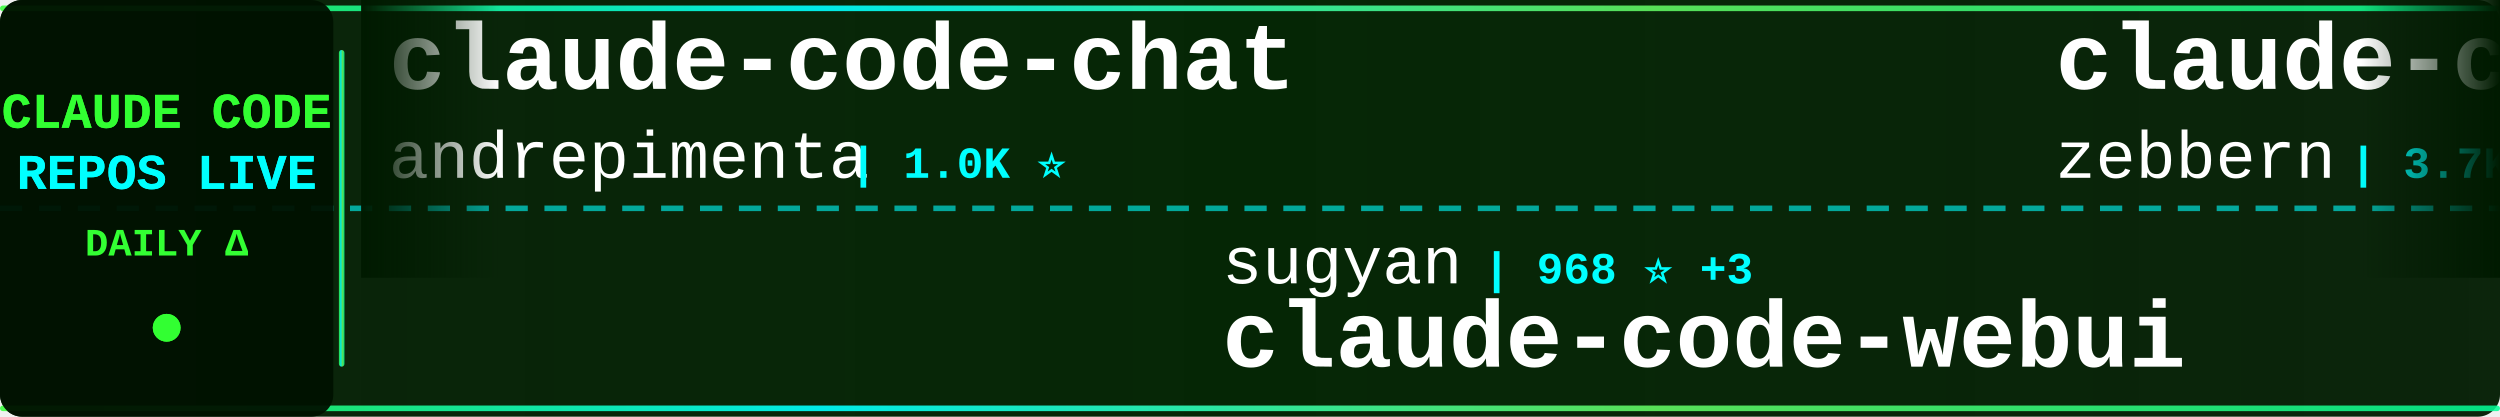
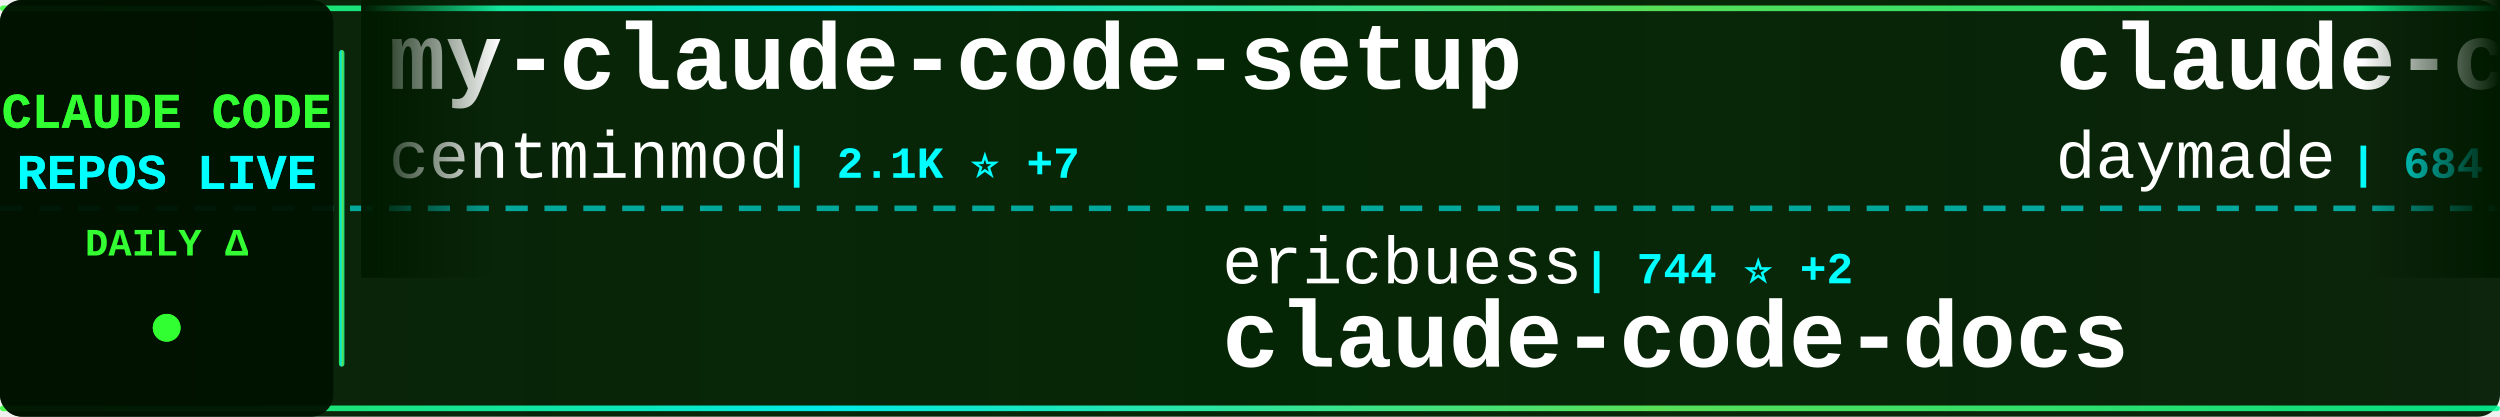
<svg xmlns="http://www.w3.org/2000/svg" width="900" height="150">
  <defs>
    <linearGradient id="tickerBg" x1="0%" y1="0%" x2="100%" y2="0%">
      <stop offset="0%" style="stop-color:#001a00;stop-opacity:0.95" />
      <stop offset="50%" style="stop-color:#002200;stop-opacity:0.98" />
      <stop offset="100%" style="stop-color:#001a00;stop-opacity:0.95" />
    </linearGradient>
    <linearGradient id="borderGrad" x1="0%" y1="0%" x2="100%" y2="0%">
      <stop offset="0%" style="stop-color:#33ff33;stop-opacity:0.85">
        <animate attributeName="stop-opacity" values="0.85;1;0.85" dur="2s" repeatCount="indefinite" />
      </stop>
      <stop offset="33%" style="stop-color:#00ffff;stop-opacity:0.9">
        <animate attributeName="stop-opacity" values="0.9;1;0.9" dur="2.2s" repeatCount="indefinite" />
      </stop>
      <stop offset="66%" style="stop-color:#66ff66;stop-opacity:0.85">
        <animate attributeName="stop-opacity" values="0.85;1;0.85" dur="1.8s" repeatCount="indefinite" />
      </stop>
      <stop offset="100%" style="stop-color:#00ff99;stop-opacity:0.85">
        <animate attributeName="stop-opacity" values="0.85;1;0.85" dur="2s" repeatCount="indefinite" />
      </stop>
    </linearGradient>
    <filter id="textGlow">
      <feGaussianBlur stdDeviation="0.1" result="coloredBlur" />
      <feMerge>
        <feMergeNode in="coloredBlur" />
        <feMergeNode in="SourceGraphic" />
      </feMerge>
    </filter>
    <filter id="metricGlow">
      <feGaussianBlur stdDeviation="0.2" result="coloredBlur" />
      <feMerge>
        <feMergeNode in="coloredBlur" />
        <feMergeNode in="SourceGraphic" />
      </feMerge>
    </filter>
    <linearGradient id="leftFade" x1="0%" y1="0%" x2="100%" y2="0%">
      <stop offset="0%" style="stop-color:#001a00;stop-opacity:1" />
      <stop offset="100%" style="stop-color:#001a00;stop-opacity:0" />
    </linearGradient>
    <linearGradient id="rightFade" x1="0%" y1="0%" x2="100%" y2="0%">
      <stop offset="0%" style="stop-color:#001a00;stop-opacity:0" />
      <stop offset="100%" style="stop-color:#001a00;stop-opacity:1" />
    </linearGradient>
  </defs>
  <rect width="900" height="150" fill="url(#tickerBg)" rx="8" />
  <rect x="0" y="2" width="900" height="2" fill="url(#borderGrad)" rx="1" />
  <rect x="0" y="146" width="900" height="2" fill="url(#borderGrad)" rx="1" />
  <line x1="0" y1="75" x2="900" y2="75" stroke="#00ffff" stroke-width="2" stroke-dasharray="8 6" opacity="0.6" />
  <rect x="0" y="0" width="120" height="150" fill="#001100" opacity="0.95" rx="8" />
  <text x="60" y="46" font-family="'Courier New', monospace" font-size="18" font-weight="bold" fill="#33ff33" text-anchor="middle" filter="url(#textGlow)">
    CLAUDE CODE
  </text>
  <text x="60" y="68" font-family="'Courier New', monospace" font-size="18" font-weight="bold" fill="#00ffff" text-anchor="middle" filter="url(#textGlow)">
    REPOS LIVE
  </text>
  <text x="60" y="92" font-family="'Courier New', monospace" font-size="14" font-weight="bold" fill="#33ff33" text-anchor="middle">
    DAILY Δ
  </text>
  <circle cx="60" cy="118" r="5" fill="#33ff33" filter="url(#metricGlow)">
    <animate attributeName="r" values="4;6;4" dur="1.5s" repeatCount="indefinite" />
    <animate attributeName="opacity" values="0.6;1;0.6" dur="1.5s" repeatCount="indefinite" />
  </circle>
  <rect x="122" y="18" width="2" height="114" fill="url(#borderGrad)" rx="1" />
  <clipPath id="tickerClip">
    <rect x="130" y="0" width="770" height="150" />
  </clipPath>
  <g clip-path="url(#tickerClip)">
    <g id="tickerItems">
      <animateTransform attributeName="transform" attributeType="XML" type="translate" from="0 0" to="-3000 0" dur="54s" repeatCount="indefinite" />
      <g transform="translate(0, 0)">
-         <text x="140" y="32" font-family="'Courier New', monospace" font-size="34" font-weight="bold" fill="#ffffff">claude-code-chat</text>
-         <text x="140" y="64" font-family="'Courier New', monospace" font-size="24" font-weight="normal" fill="#ffffff" opacity="1.0">andrepimenta</text>
-         <text x="306" y="64" font-family="'Courier New', monospace" font-size="16" font-weight="bold" fill="#00ffff"> | 1.0K ⭐</text>
+         <text x="140" y="32" font-family="'Courier New', monospace" font-size="34" font-weight="bold" fill="#ffffff">my-claude-code-setup</text>
+         <text x="140" y="64" font-family="'Courier New', monospace" font-size="24" font-weight="normal" fill="#ffffff" opacity="1.0">centminmod</text>
+         <text x="282" y="64" font-family="'Courier New', monospace" font-size="16" font-weight="bold" fill="#00ffff"> | 2.1K ⭐ +7</text>
      </g>
      <g transform="translate(300, 0)">
-         <text x="140" y="102" font-family="'Courier New', monospace" font-size="24" font-weight="normal" fill="#ffffff" opacity="1.0">sugyan</text>
-         <text x="234" y="102" font-family="'Courier New', monospace" font-size="16" font-weight="bold" fill="#00ffff"> | 968 ⭐ +3</text>
-         <text x="140" y="132" font-family="'Courier New', monospace" font-size="34" font-weight="bold" fill="#ffffff">claude-code-webui</text>
+         <text x="140" y="102" font-family="'Courier New', monospace" font-size="24" font-weight="normal" fill="#ffffff" opacity="1.0">ericbuess</text>
+         <text x="270" y="102" font-family="'Courier New', monospace" font-size="16" font-weight="bold" fill="#00ffff"> | 744 ⭐ +2</text>
+         <text x="140" y="132" font-family="'Courier New', monospace" font-size="34" font-weight="bold" fill="#ffffff">claude-code-docs</text>
      </g>
      <g transform="translate(600, 0)">
-         <text x="140" y="32" font-family="'Courier New', monospace" font-size="34" font-weight="bold" fill="#ffffff">claude-code-guide</text>
-         <text x="140" y="64" font-family="'Courier New', monospace" font-size="24" font-weight="normal" fill="#ffffff" opacity="1.0">zebbern</text>
-         <text x="246" y="64" font-family="'Courier New', monospace" font-size="16" font-weight="bold" fill="#00ffff"> | 3.7K ⭐ +13</text>
+         <text x="140" y="32" font-family="'Courier New', monospace" font-size="34" font-weight="bold" fill="#ffffff">claude-code-skills</text>
+         <text x="140" y="64" font-family="'Courier New', monospace" font-size="24" font-weight="normal" fill="#ffffff" opacity="1.0">daymade</text>
+         <text x="246" y="64" font-family="'Courier New', monospace" font-size="16" font-weight="bold" fill="#00ffff"> | 684 ⭐ +13</text>
      </g>
      <g transform="translate(900, 0)">
+         <text x="140" y="102" font-family="'Courier New', monospace" font-size="24" font-weight="normal" fill="#ffffff" opacity="1.0">diet103</text>
+         <text x="246" y="102" font-family="'Courier New', monospace" font-size="16" font-weight="bold" fill="#00ffff"> | 9.3K ⭐ +10</text>
+         <text x="140" y="132" font-family="'Courier New', monospace" font-size="34" font-weight="bold" fill="#ffffff">claude-code-infrastructu...</text>
+       </g>
+       <g transform="translate(1200, 0)">
+         <text x="140" y="32" font-family="'Courier New', monospace" font-size="34" font-weight="bold" fill="#ffffff">claude-code-base-action</text>
+         <text x="140" y="64" font-family="'Courier New', monospace" font-size="24" font-weight="normal" fill="#ffffff" opacity="1.0">anthropics</text>
+         <text x="282" y="64" font-family="'Courier New', monospace" font-size="16" font-weight="bold" fill="#00ffff"> | 611 ⭐ +1</text>
+       </g>
+       <g transform="translate(1500, 0)">
        <text x="140" y="102" font-family="'Courier New', monospace" font-size="24" font-weight="normal" fill="#ffffff" opacity="1.0">OneRedOak</text>
-         <text x="270" y="102" font-family="'Courier New', monospace" font-size="16" font-weight="bold" fill="#00ffff"> | 3.7K ⭐ +4</text>
+         <text x="270" y="102" font-family="'Courier New', monospace" font-size="16" font-weight="bold" fill="#00ffff"> | 3.7K ⭐ +1</text>
        <text x="140" y="132" font-family="'Courier New', monospace" font-size="34" font-weight="bold" fill="#ffffff">claude-code-workflows</text>
      </g>
-       <g transform="translate(1200, 0)">
-         <text x="140" y="32" font-family="'Courier New', monospace" font-size="34" font-weight="bold" fill="#ffffff">spec-kit</text>
-         <text x="140" y="64" font-family="'Courier New', monospace" font-size="24" font-weight="normal" fill="#ffffff" opacity="1.0">github</text>
-         <text x="234" y="64" font-family="'Courier New', monospace" font-size="16" font-weight="bold" fill="#00ffff"> | 78.3K ⭐ +401</text>
-       </g>
-       <g transform="translate(1500, 0)">
-         <text x="140" y="102" font-family="'Courier New', monospace" font-size="24" font-weight="normal" fill="#ffffff" opacity="1.0">zhukunpenglinyutong</text>
-         <text x="390" y="102" font-family="'Courier New', monospace" font-size="16" font-weight="bold" fill="#00ffff"> | 2.0K ⭐ +50</text>
-         <text x="140" y="132" font-family="'Courier New', monospace" font-size="34" font-weight="bold" fill="#ffffff">idea-claude-code-gui</text>
-       </g>
      <g transform="translate(1800, 0)">
-         <text x="140" y="32" font-family="'Courier New', monospace" font-size="34" font-weight="bold" fill="#ffffff">ralph-claude-code</text>
-         <text x="140" y="64" font-family="'Courier New', monospace" font-size="24" font-weight="normal" fill="#ffffff" opacity="1.0">frankbria</text>
-         <text x="270" y="64" font-family="'Courier New', monospace" font-size="16" font-weight="bold" fill="#00ffff"> | 8.0K ⭐ +34</text>
+         <text x="140" y="32" font-family="'Courier New', monospace" font-size="34" font-weight="bold" fill="#ffffff">awesome-claude-code-suba...</text>
+         <text x="140" y="64" font-family="'Courier New', monospace" font-size="24" font-weight="normal" fill="#ffffff" opacity="1.0">VoltAgent</text>
+         <text x="270" y="64" font-family="'Courier New', monospace" font-size="16" font-weight="bold" fill="#00ffff"> | 14.3K ⭐ +120</text>
      </g>
      <g transform="translate(2100, 0)">
-         <text x="140" y="102" font-family="'Courier New', monospace" font-size="24" font-weight="normal" fill="#ffffff" opacity="1.0">Yeachan-Heo</text>
-         <text x="294" y="102" font-family="'Courier New', monospace" font-size="16" font-weight="bold" fill="#00ffff"> | 10.3K ⭐ +167</text>
-         <text x="140" y="132" font-family="'Courier New', monospace" font-size="34" font-weight="bold" fill="#ffffff">oh-my-claudecode</text>
+         <text x="140" y="102" font-family="'Courier New', monospace" font-size="24" font-weight="normal" fill="#ffffff" opacity="1.0">MadAppGang</text>
+         <text x="282" y="102" font-family="'Courier New', monospace" font-size="16" font-weight="bold" fill="#00ffff"> | 246 ⭐ +1</text>
+         <text x="140" y="132" font-family="'Courier New', monospace" font-size="34" font-weight="bold" fill="#ffffff">claude-code</text>
      </g>
      <g transform="translate(2400, 0)">
-         <text x="140" y="32" font-family="'Courier New', monospace" font-size="34" font-weight="bold" fill="#ffffff">ralph</text>
-         <text x="140" y="64" font-family="'Courier New', monospace" font-size="24" font-weight="normal" fill="#ffffff" opacity="1.0">snarktank</text>
-         <text x="270" y="64" font-family="'Courier New', monospace" font-size="16" font-weight="bold" fill="#00ffff"> | 13.2K ⭐ +93</text>
+         <text x="140" y="32" font-family="'Courier New', monospace" font-size="34" font-weight="bold" fill="#ffffff">claude-code-mcp</text>
+         <text x="140" y="64" font-family="'Courier New', monospace" font-size="24" font-weight="normal" fill="#ffffff" opacity="1.0">steipete</text>
+         <text x="258" y="64" font-family="'Courier New', monospace" font-size="16" font-weight="bold" fill="#00ffff"> | 1.2K ⭐ +4</text>
      </g>
      <g transform="translate(2700, 0)">
-         <text x="140" y="102" font-family="'Courier New', monospace" font-size="24" font-weight="normal" fill="#ffffff" opacity="1.0">davila7</text>
-         <text x="246" y="102" font-family="'Courier New', monospace" font-size="16" font-weight="bold" fill="#00ffff"> | 23.2K ⭐ +81</text>
-         <text x="140" y="132" font-family="'Courier New', monospace" font-size="34" font-weight="bold" fill="#ffffff">claude-code-templates</text>
+         <text x="140" y="102" font-family="'Courier New', monospace" font-size="24" font-weight="normal" fill="#ffffff" opacity="1.0">nishimoto265</text>
+         <text x="306" y="102" font-family="'Courier New', monospace" font-size="16" font-weight="bold" fill="#00ffff"> | 494 ⭐</text>
+         <text x="140" y="132" font-family="'Courier New', monospace" font-size="34" font-weight="bold" fill="#ffffff">Claude-Code-Communicatio...</text>
      </g>
      <g transform="translate(3000, 0)">
-         <text x="140" y="32" font-family="'Courier New', monospace" font-size="34" font-weight="bold" fill="#ffffff">claude-code-chat</text>
-         <text x="140" y="64" font-family="'Courier New', monospace" font-size="24" font-weight="normal" fill="#ffffff" opacity="1.0">andrepimenta</text>
-         <text x="306" y="64" font-family="'Courier New', monospace" font-size="16" font-weight="bold" fill="#00ffff"> | 1.0K ⭐</text>
+         <text x="140" y="32" font-family="'Courier New', monospace" font-size="34" font-weight="bold" fill="#ffffff">my-claude-code-setup</text>
+         <text x="140" y="64" font-family="'Courier New', monospace" font-size="24" font-weight="normal" fill="#ffffff" opacity="1.0">centminmod</text>
+         <text x="282" y="64" font-family="'Courier New', monospace" font-size="16" font-weight="bold" fill="#00ffff"> | 2.1K ⭐ +7</text>
      </g>
      <g transform="translate(3300, 0)">
-         <text x="140" y="102" font-family="'Courier New', monospace" font-size="24" font-weight="normal" fill="#ffffff" opacity="1.0">sugyan</text>
-         <text x="234" y="102" font-family="'Courier New', monospace" font-size="16" font-weight="bold" fill="#00ffff"> | 968 ⭐ +3</text>
-         <text x="140" y="132" font-family="'Courier New', monospace" font-size="34" font-weight="bold" fill="#ffffff">claude-code-webui</text>
+         <text x="140" y="102" font-family="'Courier New', monospace" font-size="24" font-weight="normal" fill="#ffffff" opacity="1.0">ericbuess</text>
+         <text x="270" y="102" font-family="'Courier New', monospace" font-size="16" font-weight="bold" fill="#00ffff"> | 744 ⭐ +2</text>
+         <text x="140" y="132" font-family="'Courier New', monospace" font-size="34" font-weight="bold" fill="#ffffff">claude-code-docs</text>
      </g>
      <g transform="translate(3600, 0)">
-         <text x="140" y="32" font-family="'Courier New', monospace" font-size="34" font-weight="bold" fill="#ffffff">claude-code-guide</text>
-         <text x="140" y="64" font-family="'Courier New', monospace" font-size="24" font-weight="normal" fill="#ffffff" opacity="1.0">zebbern</text>
-         <text x="246" y="64" font-family="'Courier New', monospace" font-size="16" font-weight="bold" fill="#00ffff"> | 3.7K ⭐ +13</text>
+         <text x="140" y="32" font-family="'Courier New', monospace" font-size="34" font-weight="bold" fill="#ffffff">claude-code-skills</text>
+         <text x="140" y="64" font-family="'Courier New', monospace" font-size="24" font-weight="normal" fill="#ffffff" opacity="1.0">daymade</text>
+         <text x="246" y="64" font-family="'Courier New', monospace" font-size="16" font-weight="bold" fill="#00ffff"> | 684 ⭐ +13</text>
      </g>
      <g transform="translate(3900, 0)">
-         <text x="140" y="102" font-family="'Courier New', monospace" font-size="24" font-weight="normal" fill="#ffffff" opacity="1.0">OneRedOak</text>
-         <text x="270" y="102" font-family="'Courier New', monospace" font-size="16" font-weight="bold" fill="#00ffff"> | 3.7K ⭐ +4</text>
-         <text x="140" y="132" font-family="'Courier New', monospace" font-size="34" font-weight="bold" fill="#ffffff">claude-code-workflows</text>
+         <text x="140" y="102" font-family="'Courier New', monospace" font-size="24" font-weight="normal" fill="#ffffff" opacity="1.0">diet103</text>
+         <text x="246" y="102" font-family="'Courier New', monospace" font-size="16" font-weight="bold" fill="#00ffff"> | 9.3K ⭐ +10</text>
+         <text x="140" y="132" font-family="'Courier New', monospace" font-size="34" font-weight="bold" fill="#ffffff">claude-code-infrastructu...</text>
      </g>
    </g>
  </g>
  <rect x="130" y="0" width="50" height="100" fill="url(#leftFade)" />
  <rect x="850" y="0" width="50" height="100" fill="url(#rightFade)" />
</svg>
